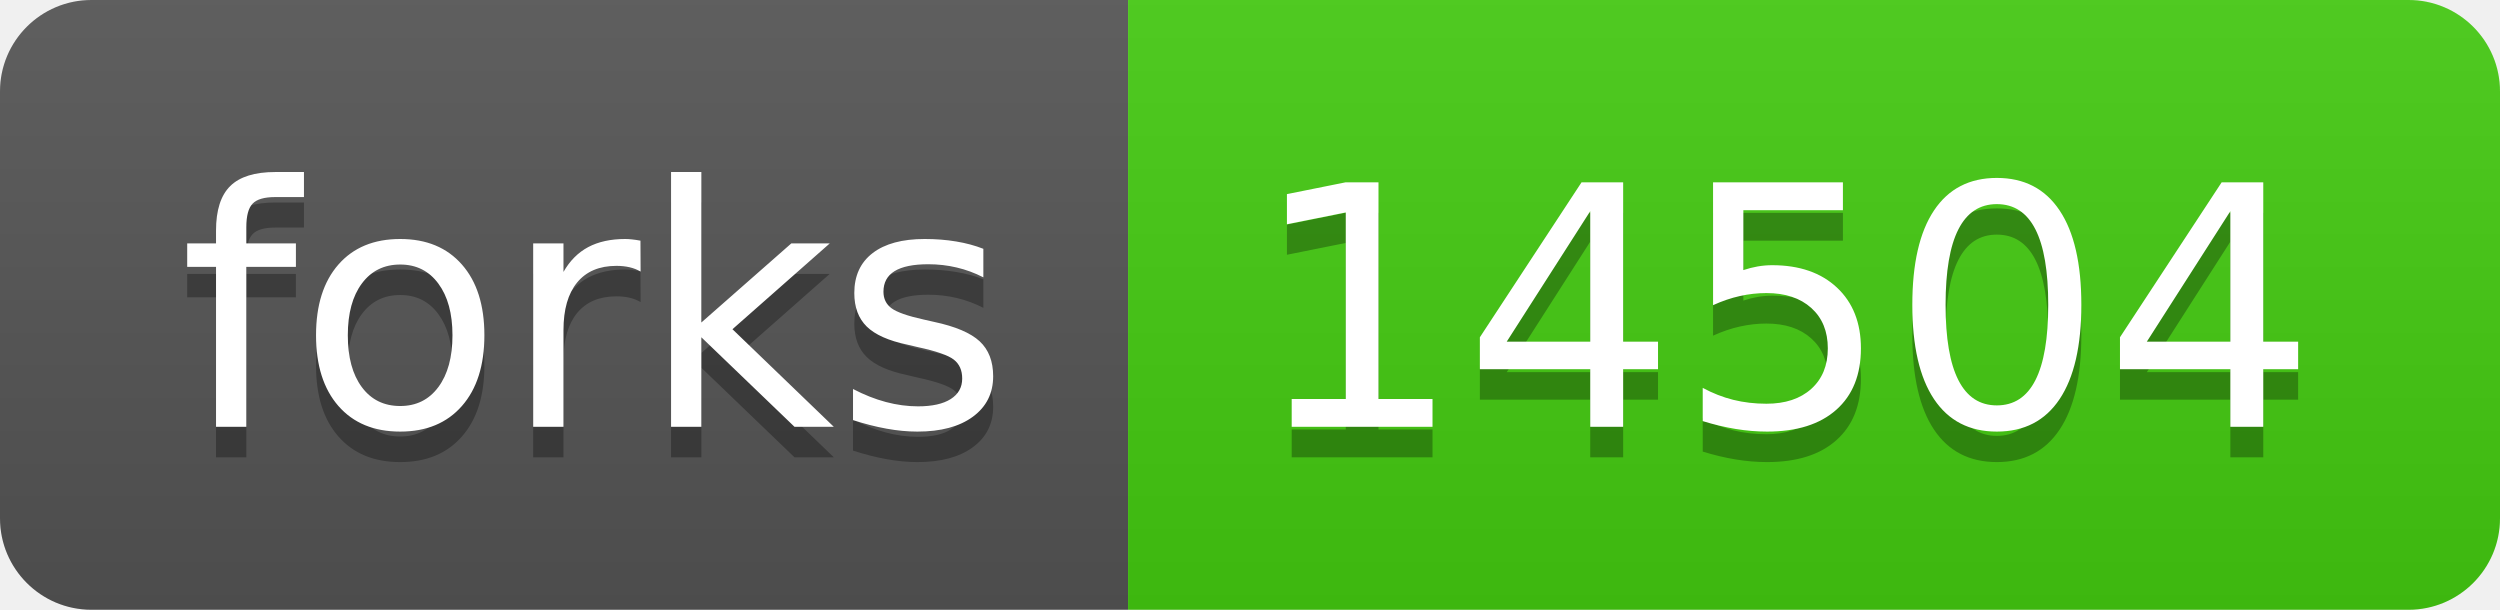
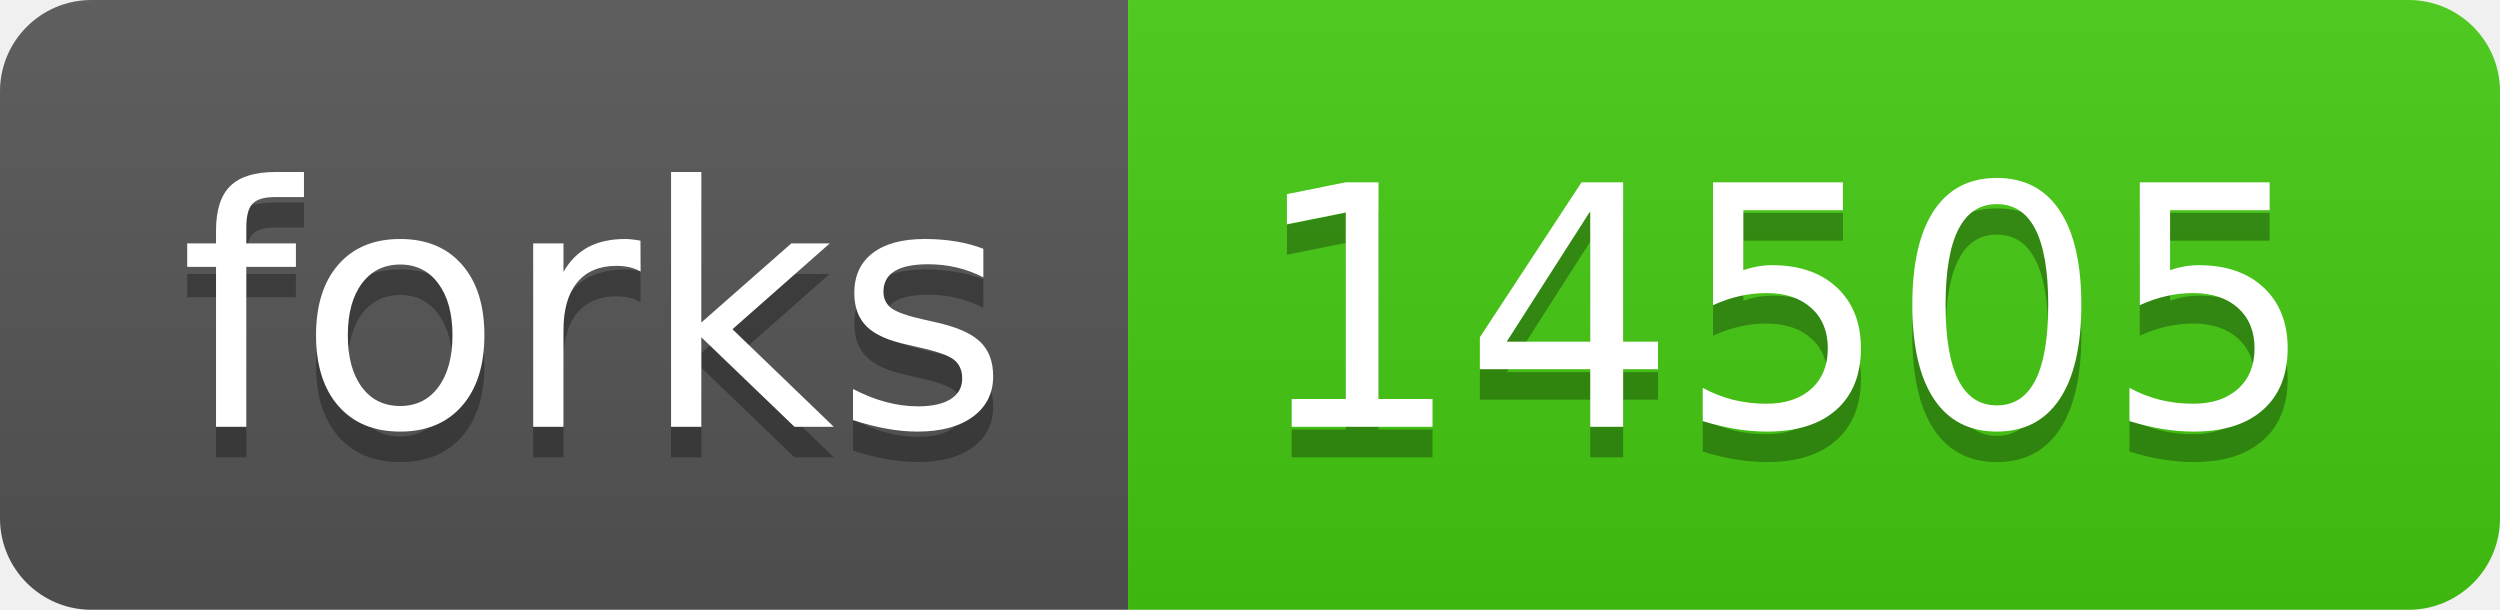
- <svg xmlns="http://www.w3.org/2000/svg" width="82" height="20" role="img" aria-label="forks: 14504">
+ <svg xmlns="http://www.w3.org/2000/svg" width="82" height="20" role="img" aria-label="forks: 14505">
  <linearGradient id="s" x2="0" y2="100%">
    <stop offset="0" stop-color="#bbb" stop-opacity=".1" />
    <stop offset="1" stop-opacity=".1" />
  </linearGradient>
  <clipPath id="r">
    <rect width="82" height="20" rx="3" fill="#fff" />
  </clipPath>
  <g clip-path="url(#r)">
    <rect width="37" height="20" fill="#555" />
    <rect x="37" width="45" height="20" fill="#4c1" />
    <rect width="82" height="20" fill="url(#s)" />
  </g>
  <g fill="#fff" text-anchor="middle" font-family="Verdana,Geneva,DejaVu Sans,sans-serif" text-rendering="geometricPrecision" font-size="110">
    <text aria-hidden="true" x="195" y="150" fill="#010101" fill-opacity=".3" transform="scale(.1)" textLength="270">forks</text>
    <text x="195" y="140" transform="scale(.1)" fill="#fff" textLength="270">forks</text>
-     <text aria-hidden="true" x="585" y="150" fill="#010101" fill-opacity=".3" transform="scale(.1)" textLength="350">14504</text>
-     <text x="585" y="140" transform="scale(.1)" fill="#fff" textLength="350">14504</text>
+     <text aria-hidden="true" x="585" y="150" fill="#010101" fill-opacity=".3" transform="scale(.1)" textLength="350">14505</text>
+     <text x="585" y="140" transform="scale(.1)" fill="#fff" textLength="350">14505</text>
  </g>
</svg>
